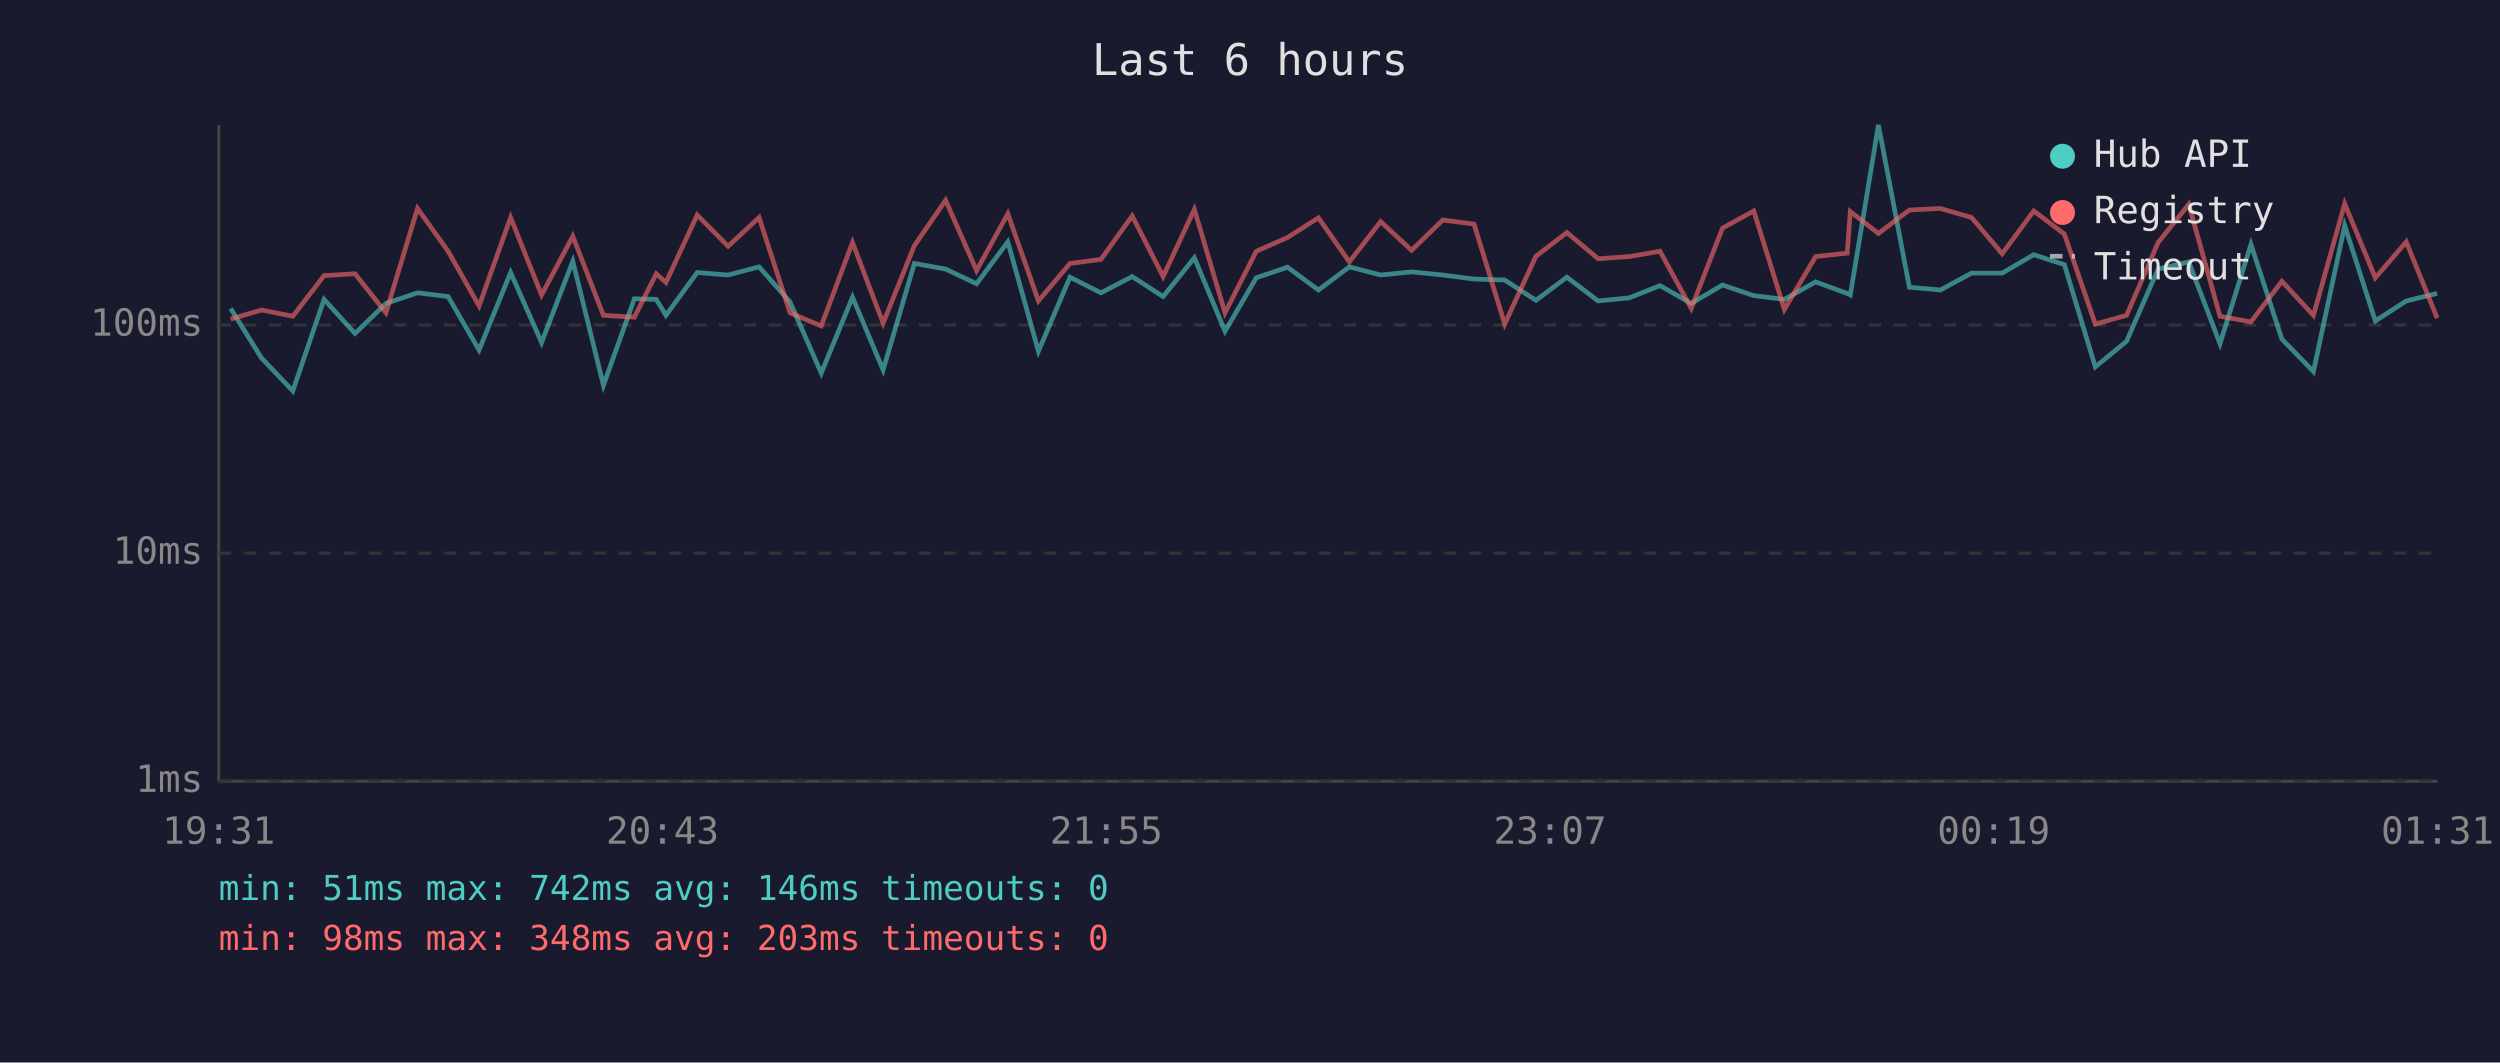
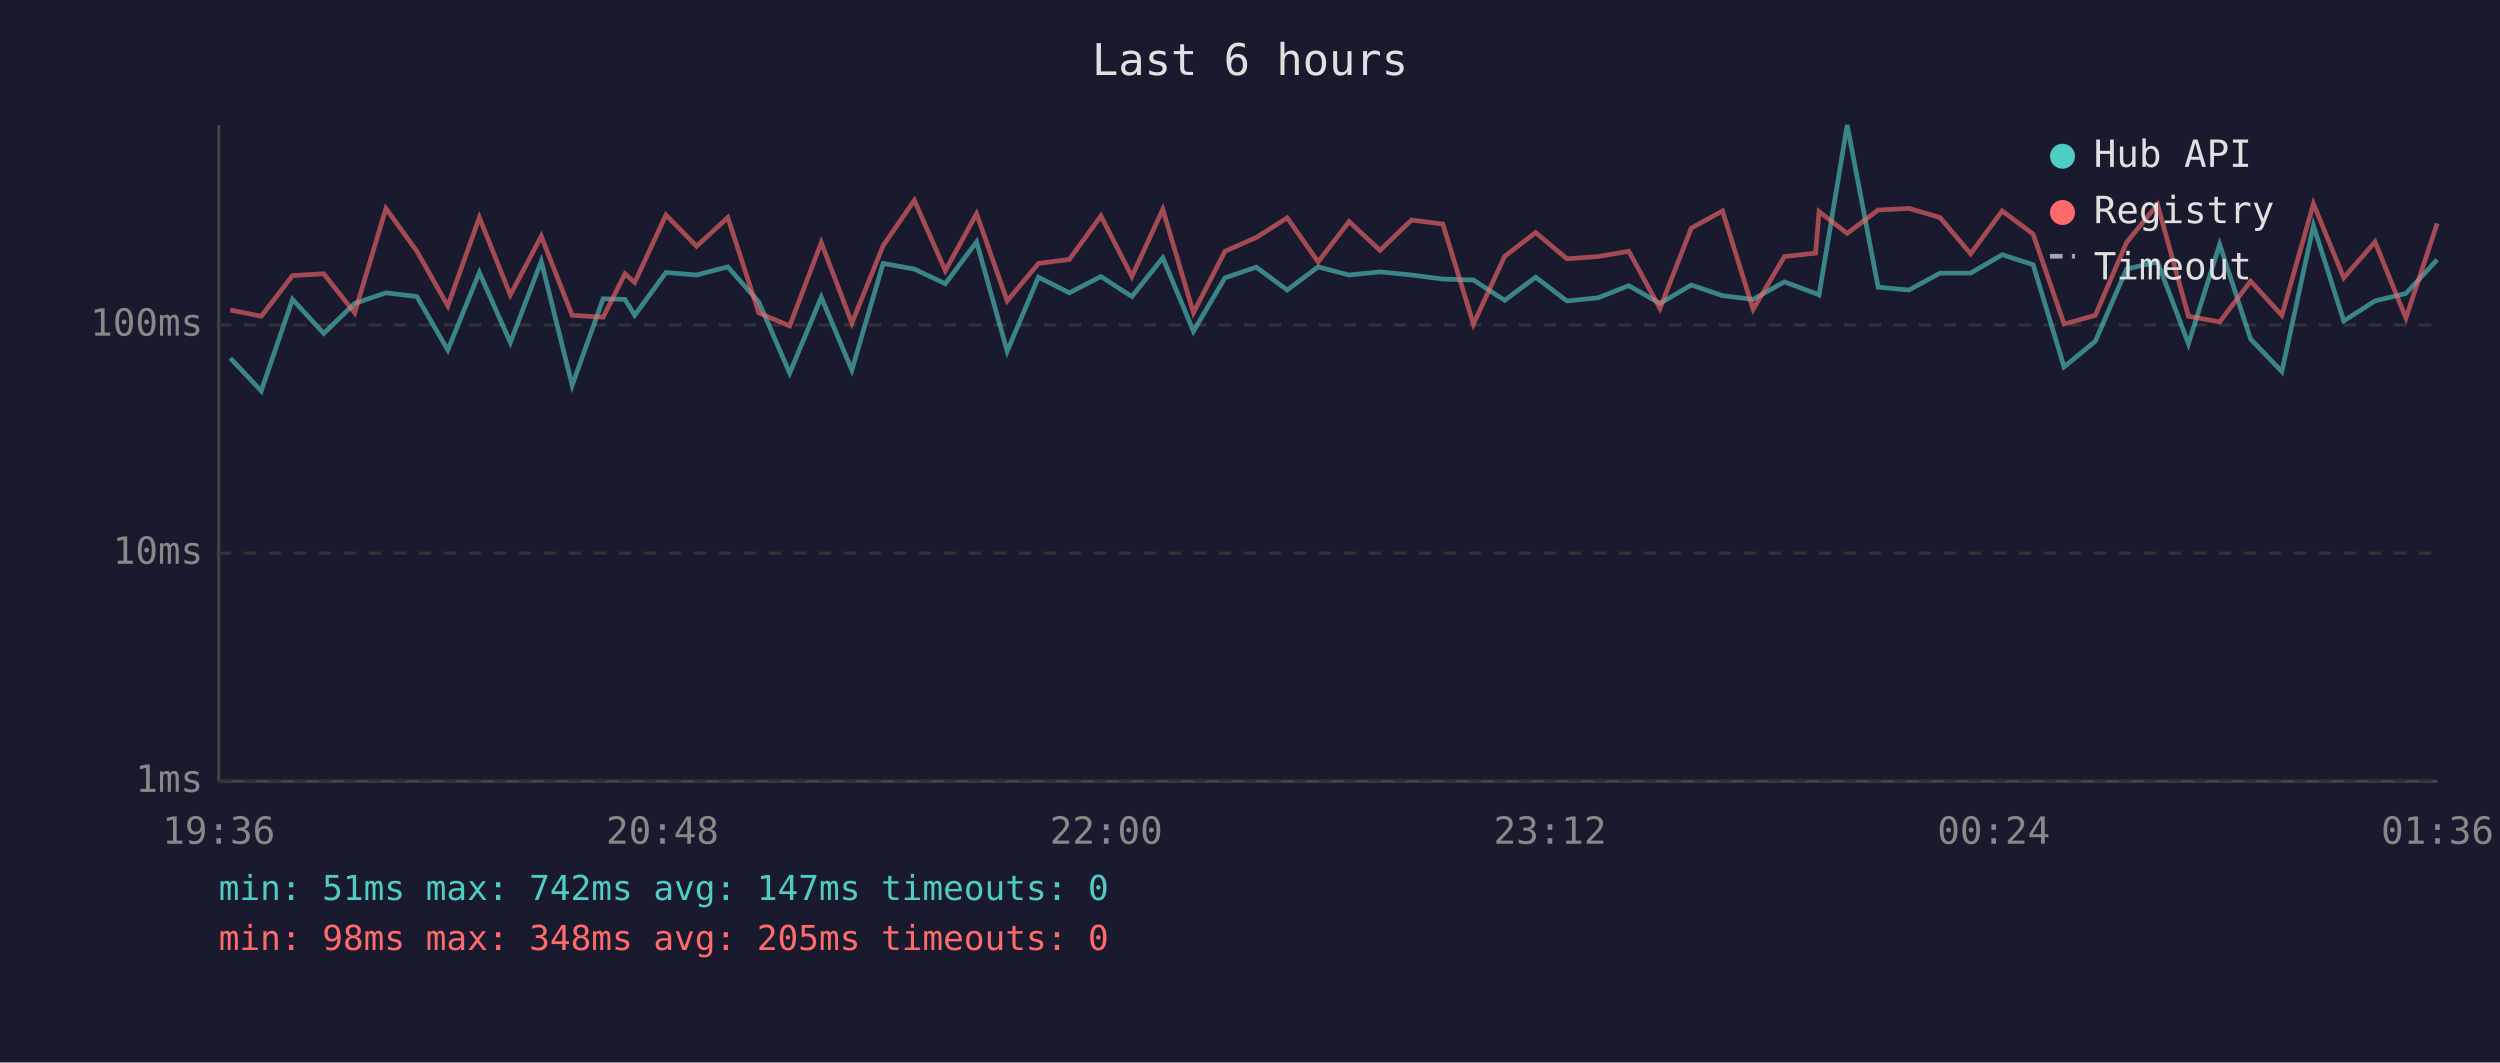
<svg xmlns="http://www.w3.org/2000/svg" viewBox="0 0 800 340" font-family="monospace" font-size="12">
  <rect width="800" height="340" fill="#1a1a2e" />
  <text x="400" y="24" fill="#e0e0e0" font-size="14" text-anchor="middle">Last 6 hours</text>
  <line x1="70" y1="40" x2="70" y2="250" stroke="#444" stroke-width="1" />
  <line x1="70" y1="250" x2="780" y2="250" stroke="#444" stroke-width="1" />
  <line x1="70" y1="250" x2="780" y2="250" stroke="#333" stroke-width="1" stroke-dasharray="4" />
  <text x="65" y="250" fill="#888" text-anchor="end" dominant-baseline="middle">1ms</text>
  <line x1="70" y1="177" x2="780" y2="177" stroke="#333" stroke-width="1" stroke-dasharray="4" />
  <text x="65" y="177" fill="#888" text-anchor="end" dominant-baseline="middle">10ms</text>
  <line x1="70" y1="104" x2="780" y2="104" stroke="#333" stroke-width="1" stroke-dasharray="4" />
  <text x="65" y="104" fill="#888" text-anchor="end" dominant-baseline="middle">100ms</text>
-   <text x="70" y="270" fill="#888" text-anchor="middle">19:31</text>
-   <text x="212" y="270" fill="#888" text-anchor="middle">20:43</text>
-   <text x="354" y="270" fill="#888" text-anchor="middle">21:55</text>
-   <text x="496" y="270" fill="#888" text-anchor="middle">23:07</text>
-   <text x="638" y="270" fill="#888" text-anchor="middle">00:19</text>
-   <text x="780" y="270" fill="#888" text-anchor="middle">01:31</text>
-   <polyline points="73.8,98.7 83.7,114.6 93.7,125.1 103.7,95.8 113.6,106.7 123.5,97.1 133.6,93.7 143.4,94.9 153.3,112.0 163.4,87.2 173.3,109.6 183.3,83.6 193.1,123.3 203.0,95.6 210.0,95.8 213.1,100.9 223.1,87.2 233.0,88.0 242.9,85.4 252.8,96.6 262.8,119.4 272.8,95.1 282.6,118.4 292.6,84.3 302.6,86.1 312.5,90.8 322.5,77.4 332.3,112.4 342.4,88.7 352.3,93.7 362.3,88.5 372.2,94.9 382.2,82.5 392.0,106.0 402.0,88.9 412.0,85.5 421.9,92.8 431.8,85.4 441.8,88.0 451.7,87.0 461.7,88.0 471.7,89.3 481.5,89.6 491.5,96.1 501.4,88.7 511.4,96.3 521.4,95.3 531.2,91.4 541.2,97.1 551.2,91.2 561.2,94.6 571.0,95.8 581.0,90.2 591.1,93.9 592.1,94.4 601.1,40.0 611.0,91.9 620.9,92.8 630.9,87.4 640.7,87.4 650.8,81.5 660.6,84.7 670.5,117.4 680.5,109.2 690.6,86.1 700.4,83.8 710.4,110.0 720.3,78.2 730.2,108.5 740.3,118.9 750.3,72.2 760.1,102.7 770.0,96.3 779.9,93.9" fill="none" stroke="#4ecdc4" stroke-width="1.5" opacity="0.6" />
-   <polyline points="73.8,102.1 83.7,99.2 93.7,101.2 103.7,88.2 113.6,87.6 123.5,100.1 133.6,66.7 143.4,80.4 153.3,97.9 163.4,69.6 173.3,94.4 183.3,75.6 193.1,100.9 203.0,101.5 210.0,87.6 213.1,90.4 223.1,68.8 233.0,78.8 242.9,69.6 252.8,100.1 262.8,104.3 272.8,77.6 282.6,103.4 292.6,78.6 302.6,64.1 312.5,86.6 322.5,68.4 332.3,96.3 342.4,84.3 352.3,83.0 362.3,69.1 372.2,88.5 382.2,67.0 392.0,100.1 402.0,80.4 412.0,76.0 421.9,69.7 431.8,83.8 441.8,70.9 451.7,80.1 461.7,70.4 471.7,71.7 481.5,103.7 491.5,82.0 501.4,74.4 511.4,82.8 521.4,82.1 531.2,80.4 541.2,98.7 551.2,73.0 561.2,67.5 571.0,99.0 581.0,82.1 591.1,81.0 592.1,67.7 601.1,74.7 611.0,67.2 620.9,66.7 630.9,69.6 640.7,81.2 650.8,67.5 660.6,74.9 670.5,103.7 680.5,100.9 690.6,77.6 700.4,65.4 710.4,101.2 720.3,103.0 730.2,90.0 740.3,100.9 750.3,65.2 760.1,88.9 770.0,77.4 779.9,101.8" fill="none" stroke="#ff6b6b" stroke-width="1.5" opacity="0.6" />
+   <text x="70" y="270" fill="#888" text-anchor="middle">19:36</text>
+   <text x="212" y="270" fill="#888" text-anchor="middle">20:48</text>
+   <text x="354" y="270" fill="#888" text-anchor="middle">22:00</text>
+   <text x="496" y="270" fill="#888" text-anchor="middle">23:12</text>
+   <text x="638" y="270" fill="#888" text-anchor="middle">00:24</text>
+   <text x="780" y="270" fill="#888" text-anchor="middle">01:36</text>
+   <polyline points="73.7,114.6 83.6,125.1 93.6,95.8 103.6,106.7 113.5,97.1 123.5,93.7 133.4,94.9 143.3,112.0 153.4,87.2 163.3,109.6 173.2,83.6 183.1,123.3 193.0,95.6 200.0,95.8 203.1,100.9 213.1,87.2 222.9,88.0 232.9,85.4 242.8,96.6 252.7,119.4 262.8,95.1 272.6,118.4 282.6,84.3 292.6,86.1 302.5,90.8 312.5,77.4 322.3,112.4 332.3,88.7 342.2,93.7 352.3,88.5 362.2,94.9 372.1,82.5 381.9,106.0 392.0,88.9 402.0,85.5 411.9,92.8 421.8,85.4 431.7,88.0 441.6,87.0 451.7,88.0 461.7,89.3 471.5,89.6 481.5,96.1 491.4,88.7 501.4,96.3 511.4,95.3 521.2,91.4 531.2,97.1 541.2,91.2 551.2,94.6 561.0,95.8 571.0,90.2 581.0,93.9 582.1,94.4 591.1,40.0 601.0,91.9 610.9,92.8 620.8,87.4 630.6,87.4 640.7,81.5 650.6,84.7 660.5,117.4 670.5,109.2 680.5,86.1 690.4,83.8 700.3,110.0 710.3,78.2 720.2,108.5 730.2,118.9 740.3,72.2 750.0,102.7 760.0,96.3 769.9,93.9 779.9,83.1" fill="none" stroke="#4ecdc4" stroke-width="1.5" opacity="0.6" />
+   <polyline points="73.7,99.2 83.6,101.2 93.6,88.2 103.6,87.6 113.5,100.1 123.5,66.7 133.4,80.4 143.3,97.9 153.4,69.6 163.3,94.4 173.2,75.6 183.1,100.9 193.0,101.5 200.0,87.6 203.1,90.4 213.1,68.8 222.9,78.8 232.9,69.6 242.8,100.1 252.7,104.3 262.8,77.6 272.6,103.4 282.6,78.6 292.6,64.1 302.5,86.6 312.5,68.4 322.3,96.3 332.3,84.3 342.2,83.0 352.3,69.1 362.2,88.5 372.1,67.0 381.9,100.1 392.0,80.4 402.0,76.0 411.9,69.7 421.8,83.8 431.7,70.9 441.6,80.1 451.7,70.4 461.7,71.7 471.5,103.7 481.5,82.0 491.4,74.4 501.4,82.8 511.4,82.1 521.2,80.4 531.2,98.7 541.2,73.0 551.2,67.5 561.0,99.0 571.0,82.1 581.0,81.0 582.1,67.7 591.1,74.7 601.0,67.2 610.9,66.7 620.8,69.6 630.6,81.2 640.7,67.5 650.6,74.9 660.5,103.7 670.5,100.9 680.5,77.6 690.4,65.4 700.3,101.2 710.3,103.0 720.2,90.0 730.2,100.9 740.3,65.2 750.0,88.9 760.0,77.4 769.9,101.8 779.9,71.5" fill="none" stroke="#ff6b6b" stroke-width="1.5" opacity="0.6" />
  <circle cx="660" cy="50" r="4" fill="#4ecdc4" />
  <text x="670" y="50" fill="#e0e0e0" dominant-baseline="middle">Hub API</text>
  <circle cx="660" cy="68" r="4" fill="#ff6b6b" />
  <text x="670" y="68" fill="#e0e0e0" dominant-baseline="middle">Registry</text>
  <line x1="656" y1="82" x2="664" y2="82" stroke="#e0e0e0" stroke-width="1.5" stroke-dasharray="4,3" opacity="0.7" />
  <text x="670" y="86" fill="#e0e0e0" dominant-baseline="middle">Timeout</text>
-   <text x="70" y="288" fill="#4ecdc4" font-size="11">min: 51ms  max: 742ms  avg: 146ms  timeouts: 0</text>
-   <text x="70" y="304" fill="#ff6b6b" font-size="11">min: 98ms  max: 348ms  avg: 203ms  timeouts: 0</text>
+   <text x="70" y="288" fill="#4ecdc4" font-size="11">min: 51ms  max: 742ms  avg: 147ms  timeouts: 0</text>
+   <text x="70" y="304" fill="#ff6b6b" font-size="11">min: 98ms  max: 348ms  avg: 205ms  timeouts: 0</text>
</svg>
